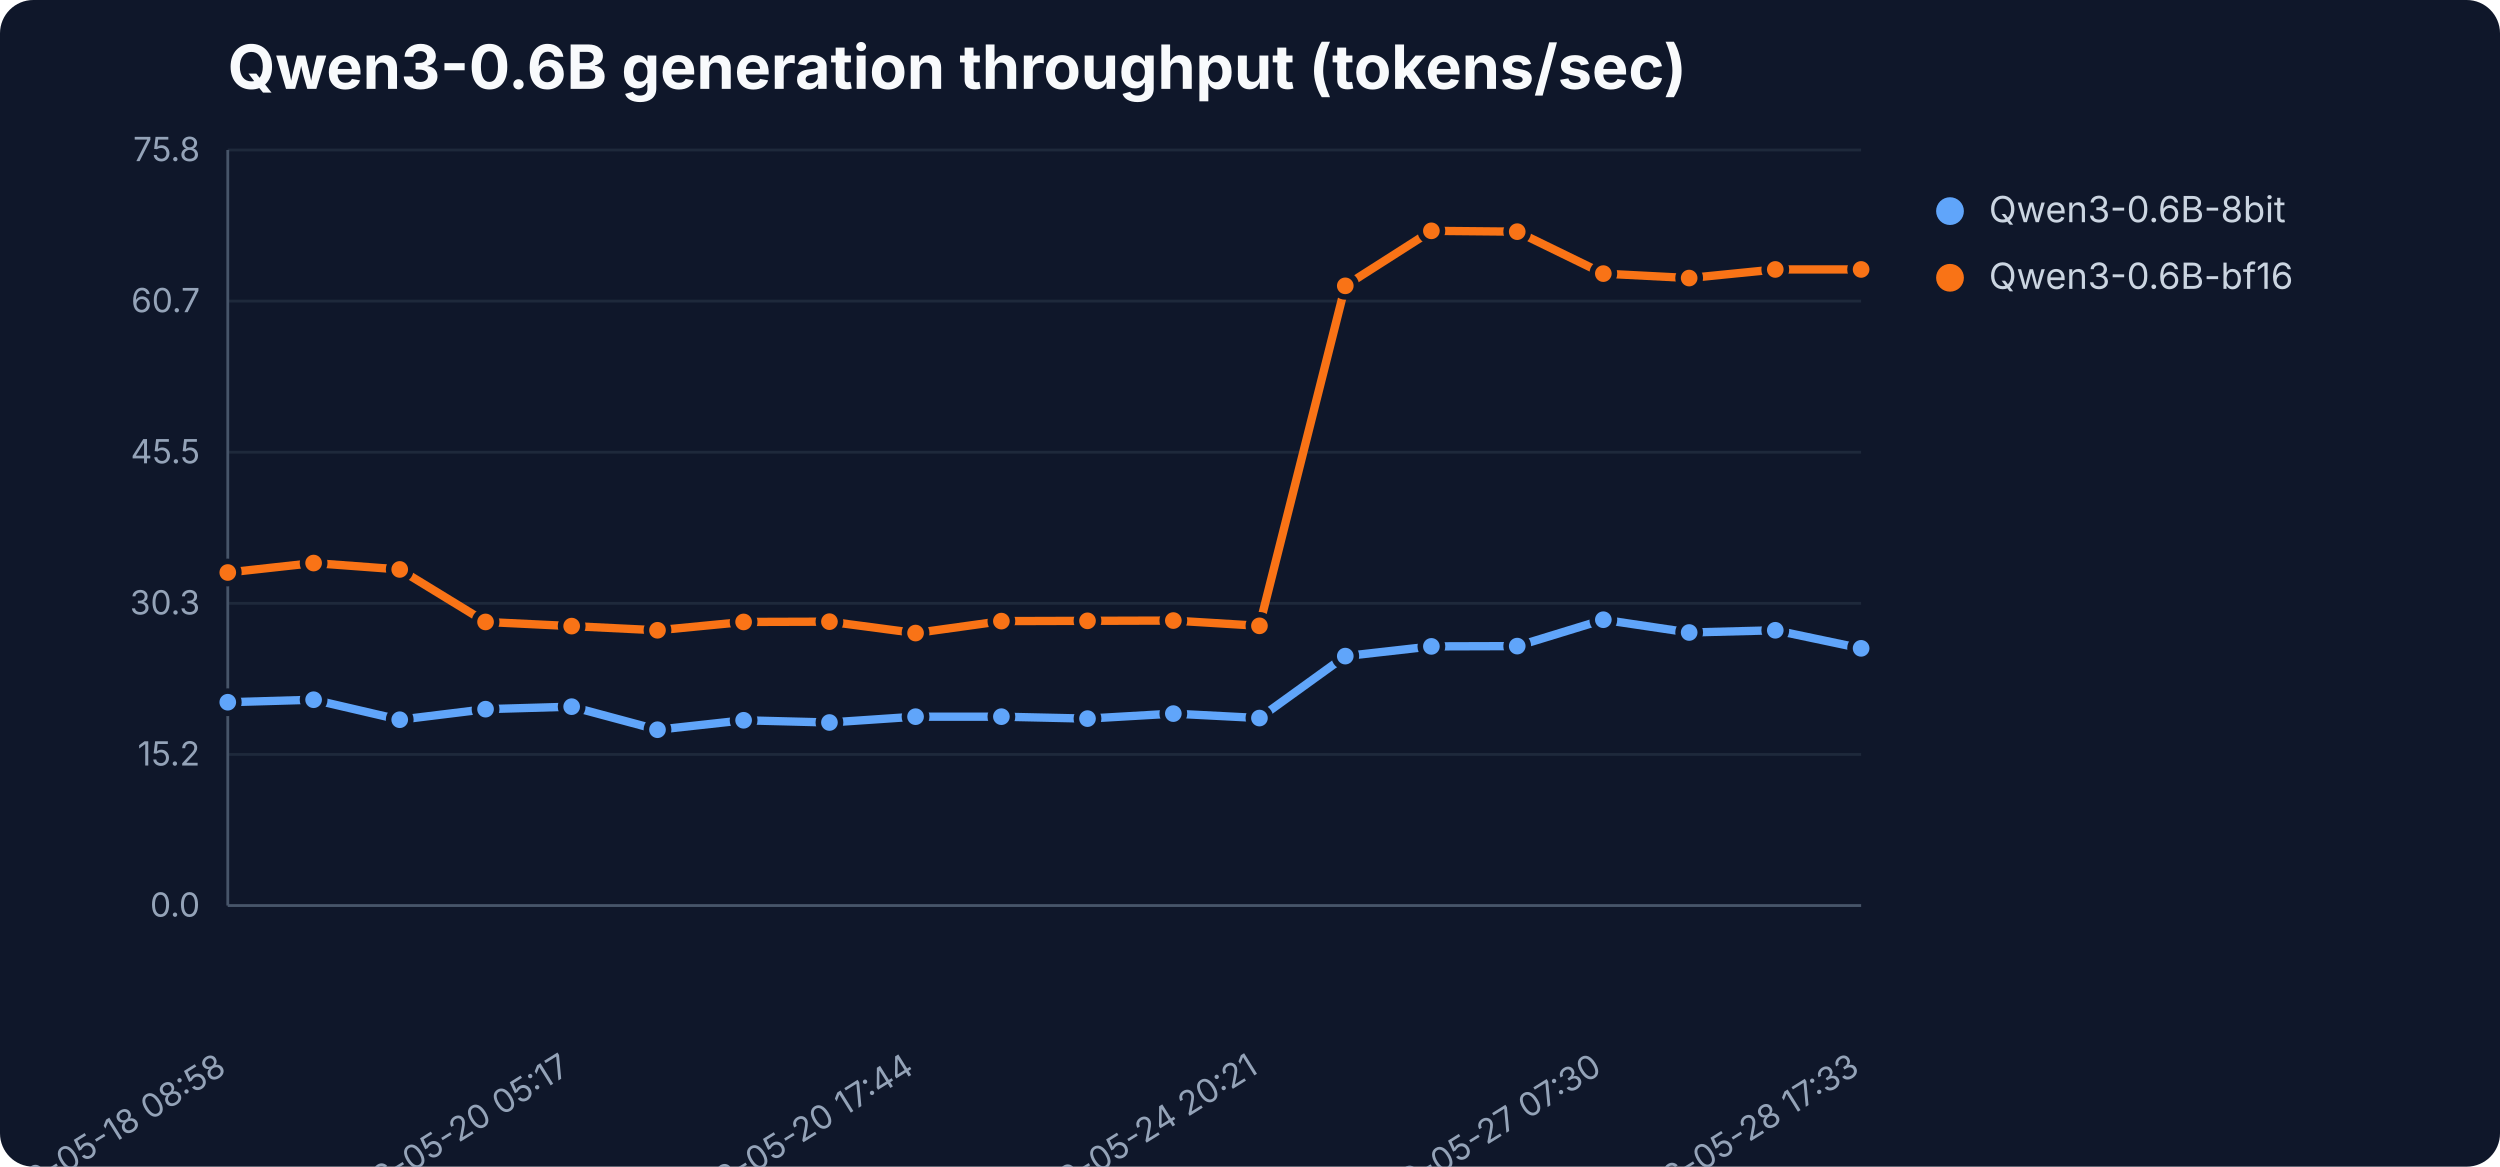
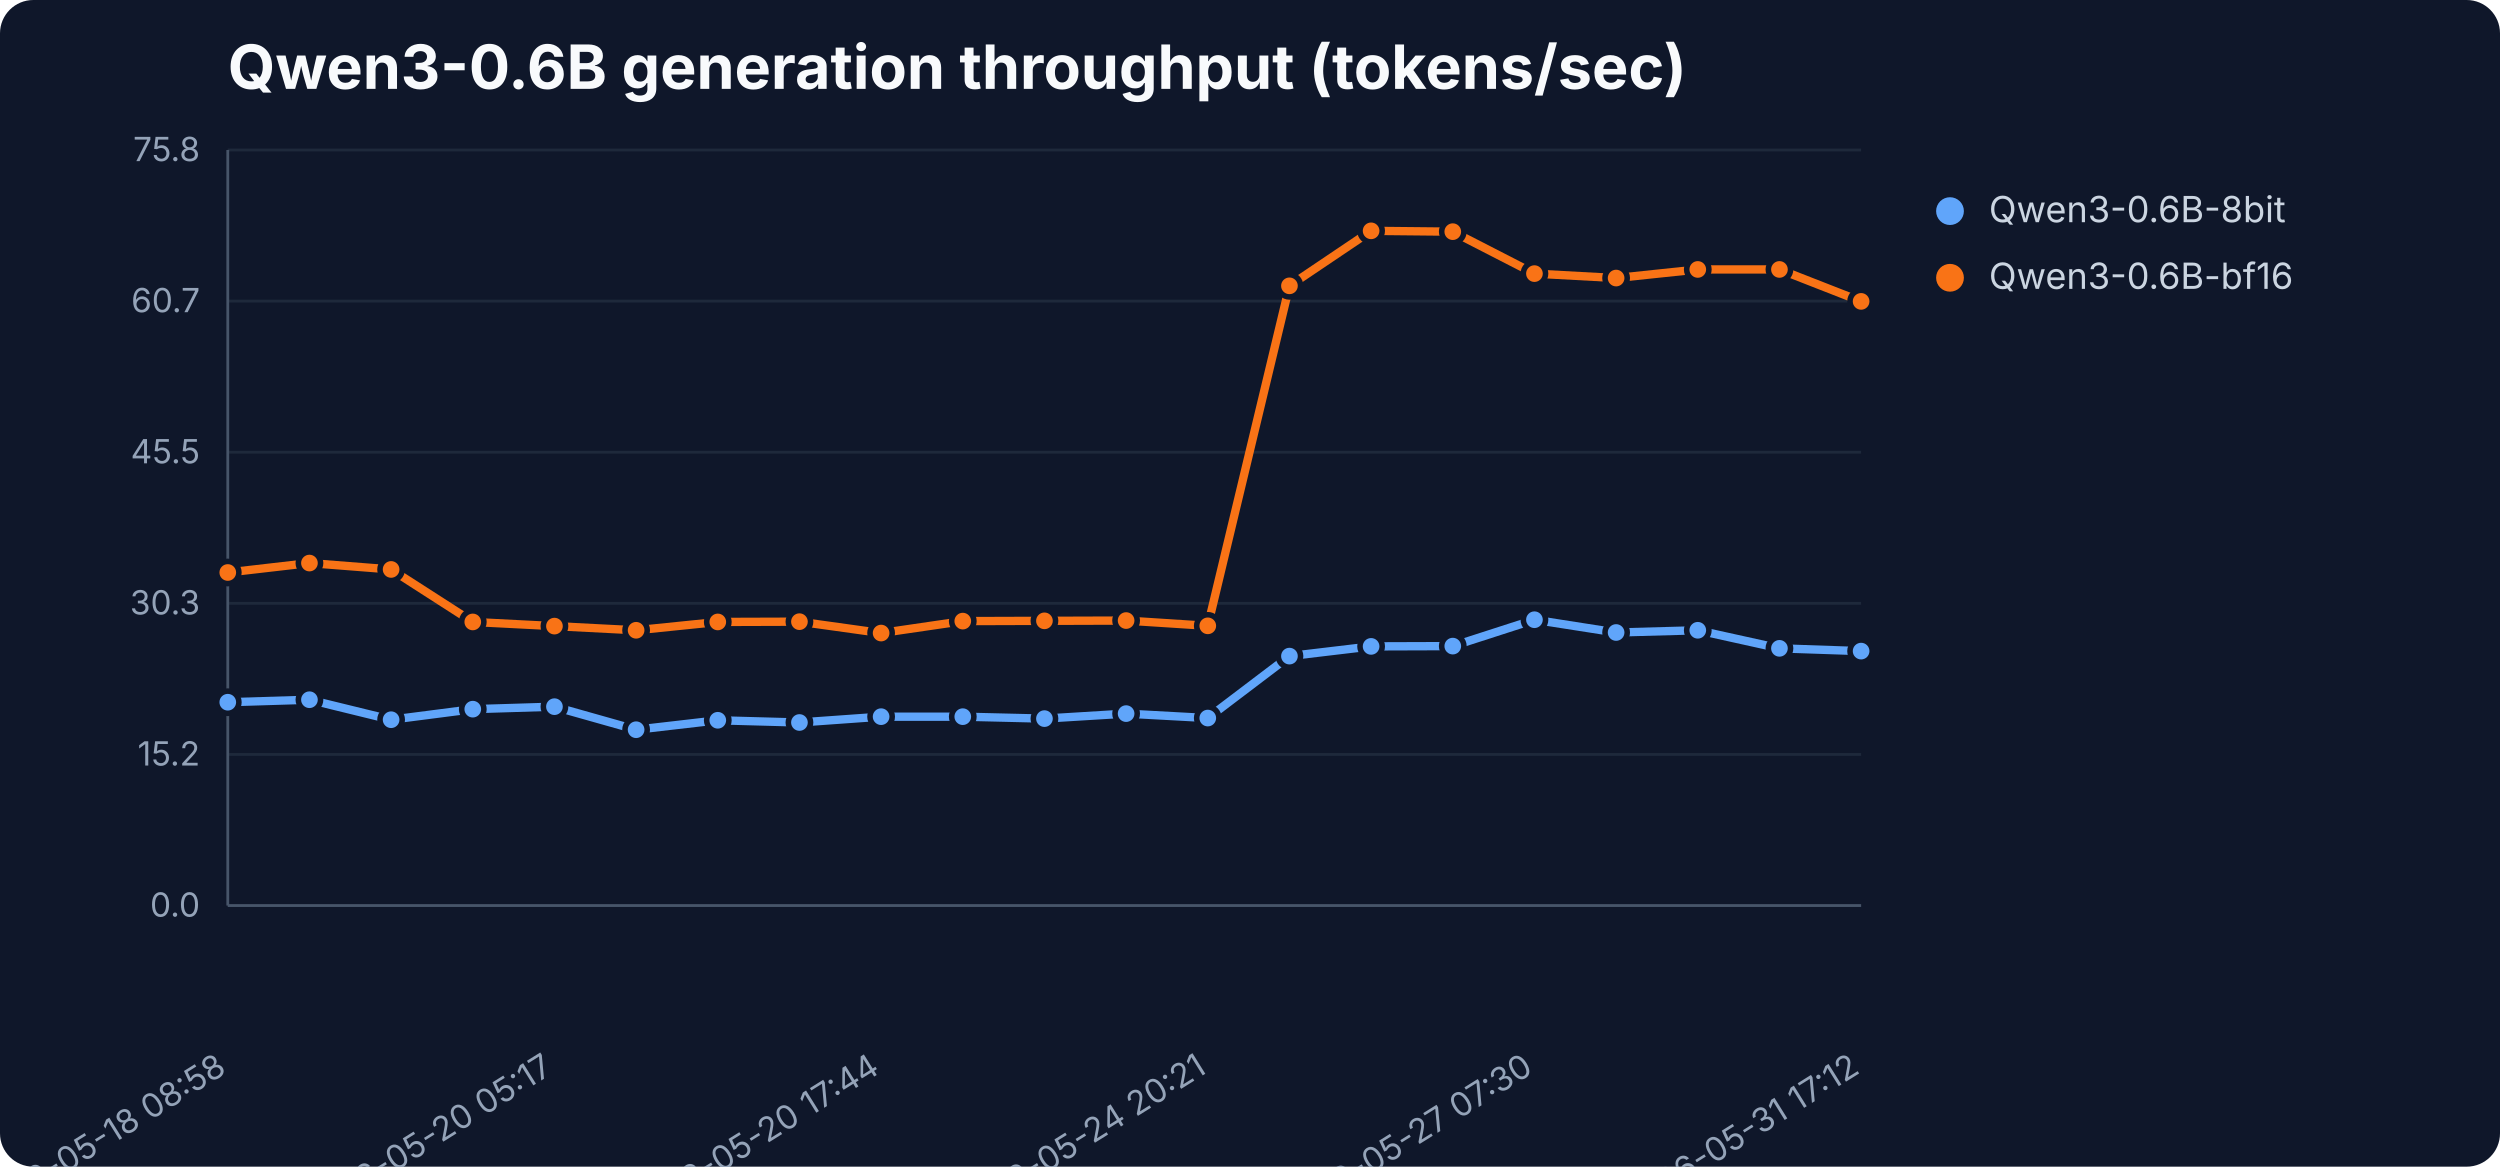
<svg xmlns="http://www.w3.org/2000/svg" width="900" height="420" viewBox="0 0 900 420" role="img" aria-label="Qwen3-0.6B generation throughput (tokens/sec)">
  <rect width="900" height="420" fill="#0f172a" rx="12" />
  <text x="82" y="32" font-family="Inter,Segoe UI,sans-serif" font-size="22" font-weight="700" fill="#f8fafc">Qwen3-0.6B generation throughput (tokens/sec)</text>
  <line x1="82" y1="326.0" x2="670" y2="326.0" stroke="#1e293b" stroke-width="1" />
  <text x="72" y="330.0" text-anchor="end" font-family="Inter,Segoe UI,sans-serif" font-size="12" fill="#94a3b8">0.0</text>
  <line x1="82" y1="271.6" x2="670" y2="271.6" stroke="#1e293b" stroke-width="1" />
  <text x="72" y="275.6" text-anchor="end" font-family="Inter,Segoe UI,sans-serif" font-size="12" fill="#94a3b8">15.2</text>
  <line x1="82" y1="217.2" x2="670" y2="217.2" stroke="#1e293b" stroke-width="1" />
  <text x="72" y="221.2" text-anchor="end" font-family="Inter,Segoe UI,sans-serif" font-size="12" fill="#94a3b8">30.3</text>
  <line x1="82" y1="162.8" x2="670" y2="162.8" stroke="#1e293b" stroke-width="1" />
  <text x="72" y="166.8" text-anchor="end" font-family="Inter,Segoe UI,sans-serif" font-size="12" fill="#94a3b8">45.5</text>
  <line x1="82" y1="108.4" x2="670" y2="108.4" stroke="#1e293b" stroke-width="1" />
  <text x="72" y="112.4" text-anchor="end" font-family="Inter,Segoe UI,sans-serif" font-size="12" fill="#94a3b8">60.7</text>
  <line x1="82" y1="54.0" x2="670" y2="54.0" stroke="#1e293b" stroke-width="1" />
  <text x="72" y="58.0" text-anchor="end" font-family="Inter,Segoe UI,sans-serif" font-size="12" fill="#94a3b8">75.8</text>
  <line x1="82" y1="54" x2="82" y2="326" stroke="#475569" />
  <line x1="82" y1="326" x2="670" y2="326" stroke="#475569" />
  <text x="82.0" y="386" text-anchor="end" transform="rotate(-32 82.0 386)" font-family="Inter,Segoe UI,sans-serif" font-size="12" fill="#94a3b8">2026-05-18 08:58</text>
-   <text x="205.8" y="386" text-anchor="end" transform="rotate(-32 205.8 386)" font-family="Inter,Segoe UI,sans-serif" font-size="12" fill="#94a3b8">2026-05-20 05:17</text>
-   <text x="329.6" y="386" text-anchor="end" transform="rotate(-32 329.6 386)" font-family="Inter,Segoe UI,sans-serif" font-size="12" fill="#94a3b8">2026-05-20 17:44</text>
-   <text x="453.4" y="386" text-anchor="end" transform="rotate(-32 453.4 386)" font-family="Inter,Segoe UI,sans-serif" font-size="12" fill="#94a3b8">2026-05-24 20:21</text>
-   <text x="577.2" y="386" text-anchor="end" transform="rotate(-32 577.2 386)" font-family="Inter,Segoe UI,sans-serif" font-size="12" fill="#94a3b8">2026-05-27 07:30</text>
-   <text x="670.0" y="386" text-anchor="end" transform="rotate(-32 670.0 386)" font-family="Inter,Segoe UI,sans-serif" font-size="12" fill="#94a3b8">2026-05-28 17:33</text>
-   <polyline points="82.0,252.8 112.9,251.9 143.9,259.1 174.8,255.3 205.8,254.4 236.7,262.7 267.7,259.3 298.6,260.1 329.6,258.0 360.5,258.0 391.5,258.7 422.4,256.9 453.4,258.5 484.3,236.2 515.3,232.7 546.2,232.6 577.2,223.1 608.1,227.7 639.1,226.9 670.0,233.4" fill="none" stroke="#60a5fa" stroke-width="3" stroke-linejoin="round" stroke-linecap="round" />
+   <text x="199.6" y="386" text-anchor="end" transform="rotate(-32 199.6 386)" font-family="Inter,Segoe UI,sans-serif" font-size="12" fill="#94a3b8">2026-05-20 05:17</text>
+   <text x="317.2" y="386" text-anchor="end" transform="rotate(-32 317.2 386)" font-family="Inter,Segoe UI,sans-serif" font-size="12" fill="#94a3b8">2026-05-20 17:44</text>
+   <text x="434.8" y="386" text-anchor="end" transform="rotate(-32 434.8 386)" font-family="Inter,Segoe UI,sans-serif" font-size="12" fill="#94a3b8">2026-05-24 20:21</text>
+   <text x="552.4" y="386" text-anchor="end" transform="rotate(-32 552.4 386)" font-family="Inter,Segoe UI,sans-serif" font-size="12" fill="#94a3b8">2026-05-27 07:30</text>
+   <text x="670.0" y="386" text-anchor="end" transform="rotate(-32 670.0 386)" font-family="Inter,Segoe UI,sans-serif" font-size="12" fill="#94a3b8">2026-05-31 17:12</text>
+   <polyline points="82.0,252.8 111.4,251.9 140.8,259.1 170.2,255.3 199.6,254.4 229.0,262.7 258.4,259.3 287.8,260.1 317.2,258.0 346.6,258.0 376.0,258.7 405.4,256.9 434.8,258.5 464.2,236.2 493.6,232.7 523.0,232.6 552.4,223.1 581.8,227.7 611.2,226.9 640.6,233.4 670.0,234.4" fill="none" stroke="#60a5fa" stroke-width="3" stroke-linejoin="round" stroke-linecap="round" />
  <circle cx="82.0" cy="252.8" r="4" fill="#60a5fa" stroke="#0f172a" stroke-width="2" />
-   <circle cx="112.9" cy="251.9" r="4" fill="#60a5fa" stroke="#0f172a" stroke-width="2" />
-   <circle cx="143.9" cy="259.1" r="4" fill="#60a5fa" stroke="#0f172a" stroke-width="2" />
-   <circle cx="174.8" cy="255.3" r="4" fill="#60a5fa" stroke="#0f172a" stroke-width="2" />
-   <circle cx="205.8" cy="254.4" r="4" fill="#60a5fa" stroke="#0f172a" stroke-width="2" />
-   <circle cx="236.7" cy="262.7" r="4" fill="#60a5fa" stroke="#0f172a" stroke-width="2" />
-   <circle cx="267.7" cy="259.3" r="4" fill="#60a5fa" stroke="#0f172a" stroke-width="2" />
-   <circle cx="298.6" cy="260.1" r="4" fill="#60a5fa" stroke="#0f172a" stroke-width="2" />
-   <circle cx="329.6" cy="258.0" r="4" fill="#60a5fa" stroke="#0f172a" stroke-width="2" />
-   <circle cx="360.5" cy="258.0" r="4" fill="#60a5fa" stroke="#0f172a" stroke-width="2" />
-   <circle cx="391.5" cy="258.7" r="4" fill="#60a5fa" stroke="#0f172a" stroke-width="2" />
-   <circle cx="422.4" cy="256.9" r="4" fill="#60a5fa" stroke="#0f172a" stroke-width="2" />
-   <circle cx="453.4" cy="258.5" r="4" fill="#60a5fa" stroke="#0f172a" stroke-width="2" />
-   <circle cx="484.3" cy="236.2" r="4" fill="#60a5fa" stroke="#0f172a" stroke-width="2" />
-   <circle cx="515.3" cy="232.7" r="4" fill="#60a5fa" stroke="#0f172a" stroke-width="2" />
-   <circle cx="546.2" cy="232.6" r="4" fill="#60a5fa" stroke="#0f172a" stroke-width="2" />
-   <circle cx="577.2" cy="223.1" r="4" fill="#60a5fa" stroke="#0f172a" stroke-width="2" />
-   <circle cx="608.1" cy="227.7" r="4" fill="#60a5fa" stroke="#0f172a" stroke-width="2" />
-   <circle cx="639.1" cy="226.9" r="4" fill="#60a5fa" stroke="#0f172a" stroke-width="2" />
-   <circle cx="670.0" cy="233.4" r="4" fill="#60a5fa" stroke="#0f172a" stroke-width="2" />
+   <circle cx="111.4" cy="251.9" r="4" fill="#60a5fa" stroke="#0f172a" stroke-width="2" />
+   <circle cx="140.8" cy="259.1" r="4" fill="#60a5fa" stroke="#0f172a" stroke-width="2" />
+   <circle cx="170.2" cy="255.3" r="4" fill="#60a5fa" stroke="#0f172a" stroke-width="2" />
+   <circle cx="199.6" cy="254.4" r="4" fill="#60a5fa" stroke="#0f172a" stroke-width="2" />
+   <circle cx="229.0" cy="262.7" r="4" fill="#60a5fa" stroke="#0f172a" stroke-width="2" />
+   <circle cx="258.4" cy="259.3" r="4" fill="#60a5fa" stroke="#0f172a" stroke-width="2" />
+   <circle cx="287.8" cy="260.1" r="4" fill="#60a5fa" stroke="#0f172a" stroke-width="2" />
+   <circle cx="317.2" cy="258.0" r="4" fill="#60a5fa" stroke="#0f172a" stroke-width="2" />
+   <circle cx="346.6" cy="258.0" r="4" fill="#60a5fa" stroke="#0f172a" stroke-width="2" />
+   <circle cx="376.0" cy="258.7" r="4" fill="#60a5fa" stroke="#0f172a" stroke-width="2" />
+   <circle cx="405.4" cy="256.9" r="4" fill="#60a5fa" stroke="#0f172a" stroke-width="2" />
+   <circle cx="434.8" cy="258.5" r="4" fill="#60a5fa" stroke="#0f172a" stroke-width="2" />
+   <circle cx="464.2" cy="236.2" r="4" fill="#60a5fa" stroke="#0f172a" stroke-width="2" />
+   <circle cx="493.6" cy="232.7" r="4" fill="#60a5fa" stroke="#0f172a" stroke-width="2" />
+   <circle cx="523.0" cy="232.6" r="4" fill="#60a5fa" stroke="#0f172a" stroke-width="2" />
+   <circle cx="552.4" cy="223.1" r="4" fill="#60a5fa" stroke="#0f172a" stroke-width="2" />
+   <circle cx="581.8" cy="227.7" r="4" fill="#60a5fa" stroke="#0f172a" stroke-width="2" />
+   <circle cx="611.2" cy="226.9" r="4" fill="#60a5fa" stroke="#0f172a" stroke-width="2" />
+   <circle cx="640.6" cy="233.4" r="4" fill="#60a5fa" stroke="#0f172a" stroke-width="2" />
+   <circle cx="670.0" cy="234.4" r="4" fill="#60a5fa" stroke="#0f172a" stroke-width="2" />
  <circle cx="702" cy="76" r="5" fill="#60a5fa" />
  <text x="716" y="80" font-family="Inter,Segoe UI,sans-serif" font-size="13" fill="#cbd5e1">Qwen3-0.6B-8bit</text>
-   <polyline points="82.0,206.1 112.9,202.7 143.9,205.0 174.8,223.9 205.8,225.4 236.7,226.9 267.7,223.9 298.6,223.8 329.6,227.9 360.5,223.6 391.5,223.5 422.4,223.4 453.4,225.3 484.3,102.9 515.3,83.1 546.2,83.4 577.2,98.5 608.1,100.1 639.1,97.0 670.0,97.0" fill="none" stroke="#f97316" stroke-width="3" stroke-linejoin="round" stroke-linecap="round" />
+   <polyline points="82.0,206.1 111.4,202.7 140.8,205.0 170.2,223.9 199.6,225.4 229.0,226.9 258.4,223.9 287.8,223.8 317.2,227.9 346.6,223.6 376.0,223.5 405.4,223.4 434.8,225.3 464.2,102.9 493.6,83.1 523.0,83.4 552.4,98.5 581.8,100.1 611.2,97.0 640.6,97.0 670.0,108.5" fill="none" stroke="#f97316" stroke-width="3" stroke-linejoin="round" stroke-linecap="round" />
  <circle cx="82.0" cy="206.1" r="4" fill="#f97316" stroke="#0f172a" stroke-width="2" />
-   <circle cx="112.9" cy="202.7" r="4" fill="#f97316" stroke="#0f172a" stroke-width="2" />
-   <circle cx="143.9" cy="205.0" r="4" fill="#f97316" stroke="#0f172a" stroke-width="2" />
-   <circle cx="174.8" cy="223.9" r="4" fill="#f97316" stroke="#0f172a" stroke-width="2" />
-   <circle cx="205.8" cy="225.4" r="4" fill="#f97316" stroke="#0f172a" stroke-width="2" />
-   <circle cx="236.7" cy="226.9" r="4" fill="#f97316" stroke="#0f172a" stroke-width="2" />
-   <circle cx="267.7" cy="223.9" r="4" fill="#f97316" stroke="#0f172a" stroke-width="2" />
-   <circle cx="298.6" cy="223.8" r="4" fill="#f97316" stroke="#0f172a" stroke-width="2" />
-   <circle cx="329.6" cy="227.9" r="4" fill="#f97316" stroke="#0f172a" stroke-width="2" />
-   <circle cx="360.5" cy="223.6" r="4" fill="#f97316" stroke="#0f172a" stroke-width="2" />
-   <circle cx="391.5" cy="223.5" r="4" fill="#f97316" stroke="#0f172a" stroke-width="2" />
-   <circle cx="422.4" cy="223.4" r="4" fill="#f97316" stroke="#0f172a" stroke-width="2" />
-   <circle cx="453.4" cy="225.3" r="4" fill="#f97316" stroke="#0f172a" stroke-width="2" />
-   <circle cx="484.3" cy="102.9" r="4" fill="#f97316" stroke="#0f172a" stroke-width="2" />
-   <circle cx="515.3" cy="83.1" r="4" fill="#f97316" stroke="#0f172a" stroke-width="2" />
-   <circle cx="546.2" cy="83.4" r="4" fill="#f97316" stroke="#0f172a" stroke-width="2" />
-   <circle cx="577.2" cy="98.5" r="4" fill="#f97316" stroke="#0f172a" stroke-width="2" />
-   <circle cx="608.1" cy="100.1" r="4" fill="#f97316" stroke="#0f172a" stroke-width="2" />
-   <circle cx="639.1" cy="97.0" r="4" fill="#f97316" stroke="#0f172a" stroke-width="2" />
-   <circle cx="670.0" cy="97.0" r="4" fill="#f97316" stroke="#0f172a" stroke-width="2" />
+   <circle cx="111.4" cy="202.7" r="4" fill="#f97316" stroke="#0f172a" stroke-width="2" />
+   <circle cx="140.8" cy="205.0" r="4" fill="#f97316" stroke="#0f172a" stroke-width="2" />
+   <circle cx="170.2" cy="223.9" r="4" fill="#f97316" stroke="#0f172a" stroke-width="2" />
+   <circle cx="199.6" cy="225.4" r="4" fill="#f97316" stroke="#0f172a" stroke-width="2" />
+   <circle cx="229.0" cy="226.9" r="4" fill="#f97316" stroke="#0f172a" stroke-width="2" />
+   <circle cx="258.4" cy="223.9" r="4" fill="#f97316" stroke="#0f172a" stroke-width="2" />
+   <circle cx="287.8" cy="223.8" r="4" fill="#f97316" stroke="#0f172a" stroke-width="2" />
+   <circle cx="317.2" cy="227.9" r="4" fill="#f97316" stroke="#0f172a" stroke-width="2" />
+   <circle cx="346.6" cy="223.6" r="4" fill="#f97316" stroke="#0f172a" stroke-width="2" />
+   <circle cx="376.0" cy="223.5" r="4" fill="#f97316" stroke="#0f172a" stroke-width="2" />
+   <circle cx="405.4" cy="223.4" r="4" fill="#f97316" stroke="#0f172a" stroke-width="2" />
+   <circle cx="434.8" cy="225.3" r="4" fill="#f97316" stroke="#0f172a" stroke-width="2" />
+   <circle cx="464.2" cy="102.9" r="4" fill="#f97316" stroke="#0f172a" stroke-width="2" />
+   <circle cx="493.6" cy="83.1" r="4" fill="#f97316" stroke="#0f172a" stroke-width="2" />
+   <circle cx="523.0" cy="83.4" r="4" fill="#f97316" stroke="#0f172a" stroke-width="2" />
+   <circle cx="552.4" cy="98.5" r="4" fill="#f97316" stroke="#0f172a" stroke-width="2" />
+   <circle cx="581.8" cy="100.1" r="4" fill="#f97316" stroke="#0f172a" stroke-width="2" />
+   <circle cx="611.2" cy="97.0" r="4" fill="#f97316" stroke="#0f172a" stroke-width="2" />
+   <circle cx="640.6" cy="97.0" r="4" fill="#f97316" stroke="#0f172a" stroke-width="2" />
+   <circle cx="670.0" cy="108.5" r="4" fill="#f97316" stroke="#0f172a" stroke-width="2" />
  <circle cx="702" cy="100" r="5" fill="#f97316" />
  <text x="716" y="104" font-family="Inter,Segoe UI,sans-serif" font-size="13" fill="#cbd5e1">Qwen3-0.6B-bf16</text>
</svg>
